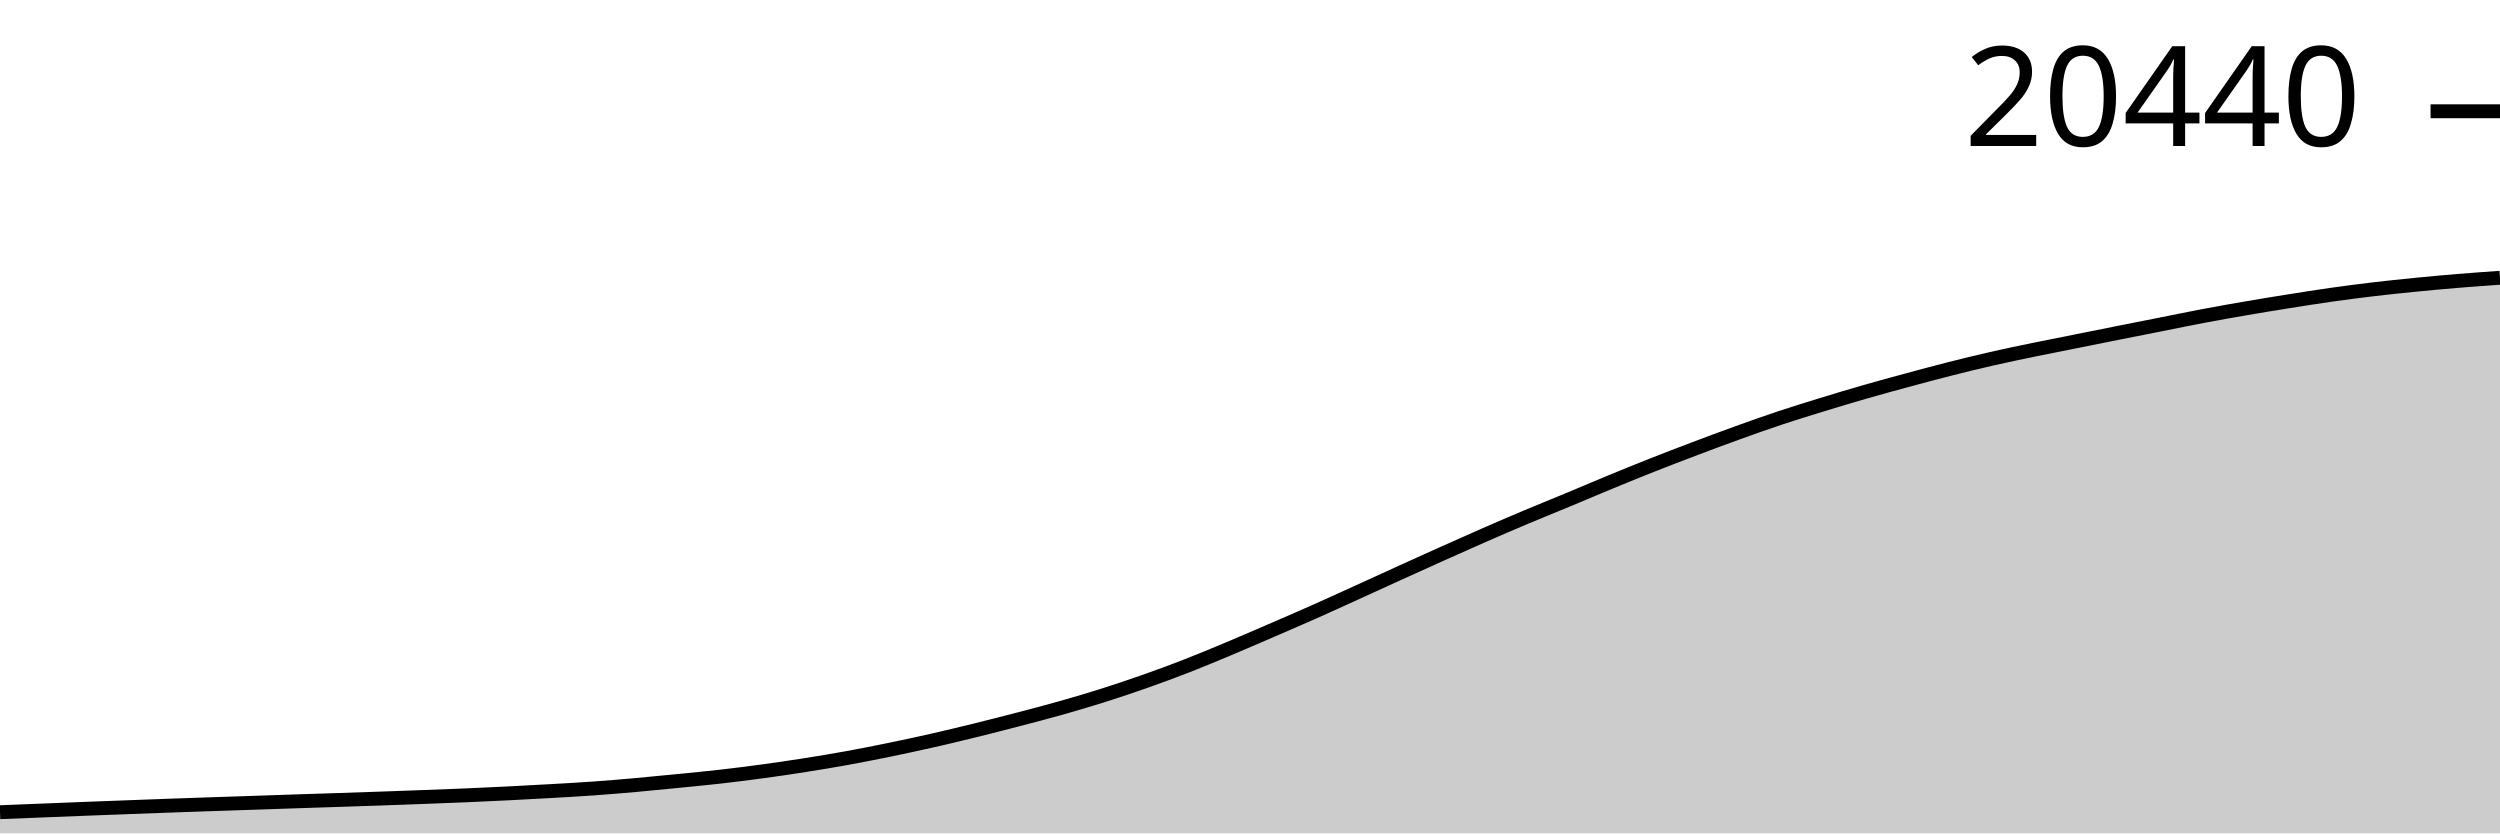
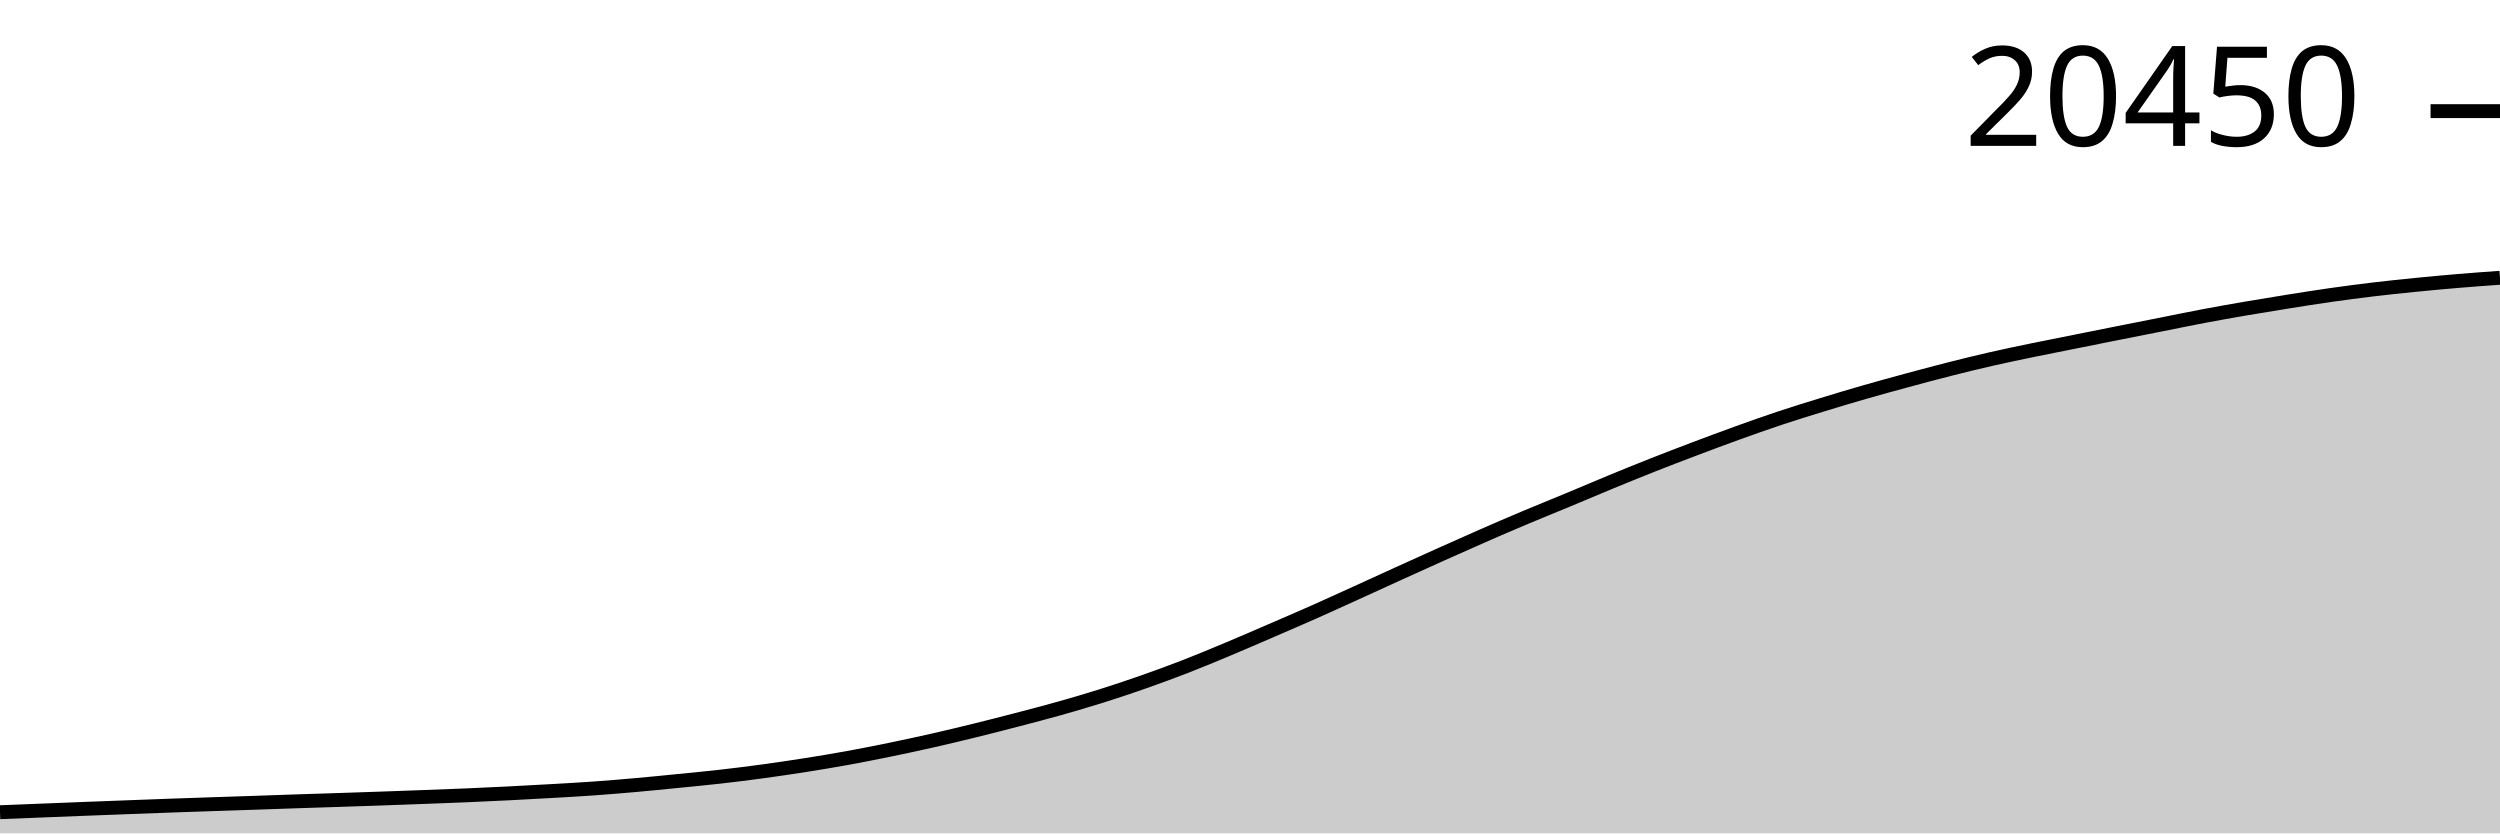
<svg xmlns="http://www.w3.org/2000/svg" viewBox="0 0 180 60">
  <g transform="translate(0,20)">
-     <path class="area" fill="rgba(0, 0, 0, 0.2)" d="M0,38.478C1.017,38.438,2.034,38.398,3.051,38.357C4.068,38.317,5.085,38.276,6.102,38.236C7.119,38.197,8.136,38.158,9.153,38.12C10.169,38.082,11.186,38.043,12.203,38.007C13.22,37.97,14.237,37.935,15.254,37.901C16.271,37.866,17.288,37.835,18.305,37.8C19.322,37.766,20.339,37.728,21.356,37.695C22.373,37.661,23.39,37.63,24.407,37.597C25.424,37.563,26.441,37.529,27.458,37.493C28.475,37.458,29.492,37.421,30.508,37.383C31.525,37.344,32.542,37.307,33.559,37.264C34.576,37.22,35.593,37.173,36.61,37.122C37.627,37.071,38.644,37.015,39.661,36.957C40.678,36.899,41.695,36.844,42.712,36.771C43.729,36.699,44.746,36.614,45.763,36.524C46.78,36.433,47.797,36.331,48.814,36.23C49.831,36.129,50.847,36.033,51.864,35.918C52.881,35.802,53.898,35.674,54.915,35.536C55.932,35.398,56.949,35.248,57.966,35.087C58.983,34.927,60,34.759,61.017,34.574C62.034,34.389,63.051,34.187,64.068,33.978C65.085,33.77,66.102,33.551,67.119,33.321C68.136,33.09,69.153,32.846,70.169,32.596C71.186,32.346,72.203,32.085,73.22,31.82C74.237,31.555,75.254,31.292,76.271,31.005C77.288,30.718,78.305,30.421,79.322,30.1C80.339,29.779,81.356,29.439,82.373,29.081C83.39,28.724,84.407,28.35,85.424,27.954C86.441,27.559,87.458,27.132,88.475,26.706C89.492,26.28,90.508,25.838,91.525,25.399C92.542,24.959,93.559,24.522,94.576,24.071C95.593,23.619,96.61,23.153,97.627,22.691C98.644,22.229,99.661,21.76,100.678,21.298C101.695,20.836,102.712,20.375,103.729,19.919C104.746,19.463,105.763,19.007,106.78,18.562C107.797,18.117,108.814,17.678,109.831,17.25C110.847,16.821,111.864,16.414,112.881,15.991C113.898,15.568,114.915,15.131,115.932,14.712C116.949,14.293,117.966,13.879,118.983,13.477C120,13.075,121.017,12.686,122.034,12.301C123.051,11.916,124.068,11.535,125.085,11.169C126.102,10.802,127.119,10.44,128.136,10.101C129.153,9.763,130.169,9.449,131.186,9.137C132.203,8.824,133.22,8.519,134.237,8.226C135.254,7.934,136.271,7.656,137.288,7.381C138.305,7.105,139.322,6.831,140.339,6.573C141.356,6.316,142.373,6.065,143.39,5.833C144.407,5.601,145.424,5.391,146.441,5.181C147.458,4.97,148.475,4.773,149.492,4.57C150.508,4.366,151.525,4.161,152.542,3.958C153.559,3.756,154.576,3.557,155.593,3.355C156.61,3.153,157.627,2.941,158.644,2.749C159.661,2.557,160.678,2.377,161.695,2.202C162.712,2.027,163.729,1.861,164.746,1.699C165.763,1.537,166.78,1.375,167.797,1.23C168.814,1.086,169.831,0.954,170.847,0.833C171.864,0.712,172.881,0.606,173.898,0.505C174.915,0.404,175.932,0.311,176.949,0.227C177.966,0.143,178.983,0.071,180,0L180,40C178.983,40,177.966,40,176.949,40C175.932,40,174.915,40,173.898,40C172.881,40,171.864,40,170.847,40C169.831,40,168.814,40,167.797,40C166.78,40,165.763,40,164.746,40C163.729,40,162.712,40,161.695,40C160.678,40,159.661,40,158.644,40C157.627,40,156.61,40,155.593,40C154.576,40,153.559,40,152.542,40C151.525,40,150.508,40,149.492,40C148.475,40,147.458,40,146.441,40C145.424,40,144.407,40,143.39,40C142.373,40,141.356,40,140.339,40C139.322,40,138.305,40,137.288,40C136.271,40,135.254,40,134.237,40C133.22,40,132.203,40,131.186,40C130.169,40,129.153,40,128.136,40C127.119,40,126.102,40,125.085,40C124.068,40,123.051,40,122.034,40C121.017,40,120,40,118.983,40C117.966,40,116.949,40,115.932,40C114.915,40,113.898,40,112.881,40C111.864,40,110.847,40,109.831,40C108.814,40,107.797,40,106.78,40C105.763,40,104.746,40,103.729,40C102.712,40,101.695,40,100.678,40C99.661,40,98.644,40,97.627,40C96.61,40,95.593,40,94.576,40C93.559,40,92.542,40,91.525,40C90.508,40,89.492,40,88.475,40C87.458,40,86.441,40,85.424,40C84.407,40,83.39,40,82.373,40C81.356,40,80.339,40,79.322,40C78.305,40,77.288,40,76.271,40C75.254,40,74.237,40,73.22,40C72.203,40,71.186,40,70.169,40C69.153,40,68.136,40,67.119,40C66.102,40,65.085,40,64.068,40C63.051,40,62.034,40,61.017,40C60,40,58.983,40,57.966,40C56.949,40,55.932,40,54.915,40C53.898,40,52.881,40,51.864,40C50.847,40,49.831,40,48.814,40C47.797,40,46.78,40,45.763,40C44.746,40,43.729,40,42.712,40C41.695,40,40.678,40,39.661,40C38.644,40,37.627,40,36.61,40C35.593,40,34.576,40,33.559,40C32.542,40,31.525,40,30.508,40C29.492,40,28.475,40,27.458,40C26.441,40,25.424,40,24.407,40C23.39,40,22.373,40,21.356,40C20.339,40,19.322,40,18.305,40C17.288,40,16.271,40,15.254,40C14.237,40,13.22,40,12.203,40C11.186,40,10.169,40,9.153,40C8.136,40,7.119,40,6.102,40C5.085,40,4.068,40,3.051,40C2.034,40,1.017,40,0,40Z" />
-     <path class="line" stroke="black" fill="none" d="M0,38.478C1.017,38.438,2.034,38.398,3.051,38.357C4.068,38.317,5.085,38.276,6.102,38.236C7.119,38.197,8.136,38.158,9.153,38.12C10.169,38.082,11.186,38.043,12.203,38.007C13.22,37.97,14.237,37.935,15.254,37.901C16.271,37.866,17.288,37.835,18.305,37.8C19.322,37.766,20.339,37.728,21.356,37.695C22.373,37.661,23.39,37.63,24.407,37.597C25.424,37.563,26.441,37.529,27.458,37.493C28.475,37.458,29.492,37.421,30.508,37.383C31.525,37.344,32.542,37.307,33.559,37.264C34.576,37.22,35.593,37.173,36.61,37.122C37.627,37.071,38.644,37.015,39.661,36.957C40.678,36.899,41.695,36.844,42.712,36.771C43.729,36.699,44.746,36.614,45.763,36.524C46.78,36.433,47.797,36.331,48.814,36.23C49.831,36.129,50.847,36.033,51.864,35.918C52.881,35.802,53.898,35.674,54.915,35.536C55.932,35.398,56.949,35.248,57.966,35.087C58.983,34.927,60,34.759,61.017,34.574C62.034,34.389,63.051,34.187,64.068,33.978C65.085,33.77,66.102,33.551,67.119,33.321C68.136,33.09,69.153,32.846,70.169,32.596C71.186,32.346,72.203,32.085,73.22,31.82C74.237,31.555,75.254,31.292,76.271,31.005C77.288,30.718,78.305,30.421,79.322,30.1C80.339,29.779,81.356,29.439,82.373,29.081C83.39,28.724,84.407,28.35,85.424,27.954C86.441,27.559,87.458,27.132,88.475,26.706C89.492,26.28,90.508,25.838,91.525,25.399C92.542,24.959,93.559,24.522,94.576,24.071C95.593,23.619,96.61,23.153,97.627,22.691C98.644,22.229,99.661,21.76,100.678,21.298C101.695,20.836,102.712,20.375,103.729,19.919C104.746,19.463,105.763,19.007,106.78,18.562C107.797,18.117,108.814,17.678,109.831,17.25C110.847,16.821,111.864,16.414,112.881,15.991C113.898,15.568,114.915,15.131,115.932,14.712C116.949,14.293,117.966,13.879,118.983,13.477C120,13.075,121.017,12.686,122.034,12.301C123.051,11.916,124.068,11.535,125.085,11.169C126.102,10.802,127.119,10.44,128.136,10.101C129.153,9.763,130.169,9.449,131.186,9.137C132.203,8.824,133.22,8.519,134.237,8.226C135.254,7.934,136.271,7.656,137.288,7.381C138.305,7.105,139.322,6.831,140.339,6.573C141.356,6.316,142.373,6.065,143.39,5.833C144.407,5.601,145.424,5.391,146.441,5.181C147.458,4.97,148.475,4.773,149.492,4.57C150.508,4.366,151.525,4.161,152.542,3.958C153.559,3.756,154.576,3.557,155.593,3.355C156.61,3.153,157.627,2.941,158.644,2.749C159.661,2.557,160.678,2.377,161.695,2.202C162.712,2.027,163.729,1.861,164.746,1.699C165.763,1.537,166.78,1.375,167.797,1.23C168.814,1.086,169.831,0.954,170.847,0.833C171.864,0.712,172.881,0.606,173.898,0.505C174.915,0.404,175.932,0.311,176.949,0.227C177.966,0.143,178.983,0.071,180,0" />
-     <path class="axis-ceiling" stroke-width="1" stroke="black" fill="none" d="M175,-11.989L180,-11.989" />
-     <text class="axis-ceiling-label" font-family="sans-serif" text-anchor="end" font-size="10px" x="170" y="-9.489">20440</text>
+     <path class="area" fill="rgba(0, 0, 0, 0.2)" d="M0,38.479C1.017,38.439,2.034,38.398,3.051,38.358C4.068,38.317,5.085,38.276,6.102,38.237C7.119,38.197,8.136,38.159,9.153,38.121C10.169,38.082,11.186,38.044,12.203,38.007C13.22,37.971,14.237,37.936,15.254,37.902C16.271,37.867,17.288,37.835,18.305,37.801C19.322,37.767,20.339,37.729,21.356,37.695C22.373,37.661,23.39,37.631,24.407,37.597C25.424,37.564,26.441,37.53,27.458,37.494C28.475,37.459,29.492,37.422,30.508,37.383C31.525,37.345,32.542,37.308,33.559,37.265C34.576,37.221,35.593,37.174,36.61,37.123C37.627,37.072,38.644,37.016,39.661,36.958C40.678,36.9,41.695,36.845,42.712,36.772C43.729,36.7,44.746,36.615,45.763,36.525C46.78,36.435,47.797,36.332,48.814,36.231C49.831,36.13,50.847,36.035,51.864,35.919C52.881,35.803,53.898,35.676,54.915,35.538C55.932,35.399,56.949,35.249,57.966,35.089C58.983,34.929,60,34.761,61.017,34.576C62.034,34.391,63.051,34.189,64.068,33.98C65.085,33.772,66.102,33.553,67.119,33.323C68.136,33.093,69.153,32.849,70.169,32.599C71.186,32.349,72.203,32.088,73.22,31.823C74.237,31.558,75.254,31.295,76.271,31.008C77.288,30.721,78.305,30.424,79.322,30.103C80.339,29.783,81.356,29.442,82.373,29.085C83.39,28.727,84.407,28.354,85.424,27.958C86.441,27.563,87.458,27.136,88.475,26.71C89.492,26.285,90.508,25.843,91.525,25.403C92.542,24.964,93.559,24.527,94.576,24.076C95.593,23.625,96.61,23.158,97.627,22.697C98.644,22.235,99.661,21.766,100.678,21.304C101.695,20.843,102.712,20.381,103.729,19.925C104.746,19.469,105.763,19.014,106.78,18.569C107.797,18.125,108.814,17.685,109.831,17.257C110.847,16.829,111.864,16.422,112.881,15.999C113.898,15.576,114.915,15.139,115.932,14.72C116.949,14.301,117.966,13.887,118.983,13.485C120,13.084,121.017,12.694,122.034,12.31C123.051,11.925,124.068,11.545,125.085,11.178C126.102,10.812,127.119,10.449,128.136,10.111C129.153,9.772,130.169,9.459,131.186,9.147C132.203,8.834,133.22,8.529,134.237,8.237C135.254,7.944,136.271,7.666,137.288,7.391C138.305,7.116,139.322,6.842,140.339,6.584C141.356,6.326,142.373,6.076,143.39,5.844C144.407,5.612,145.424,5.403,146.441,5.192C147.458,4.982,148.475,4.785,149.492,4.581C150.508,4.377,151.525,4.172,152.542,3.97C153.559,3.768,154.576,3.568,155.593,3.367C156.61,3.165,157.627,2.953,158.644,2.761C159.661,2.569,160.678,2.389,161.695,2.214C162.712,2.04,163.729,1.874,164.746,1.712C165.763,1.55,166.78,1.387,167.797,1.243C168.814,1.098,169.831,0.965,170.847,0.843C171.864,0.721,172.881,0.615,173.898,0.513C174.915,0.411,175.932,0.318,176.949,0.232C177.966,0.147,178.983,0.073,180,0L180,40C178.983,40,177.966,40,176.949,40C175.932,40,174.915,40,173.898,40C172.881,40,171.864,40,170.847,40C169.831,40,168.814,40,167.797,40C166.78,40,165.763,40,164.746,40C163.729,40,162.712,40,161.695,40C160.678,40,159.661,40,158.644,40C157.627,40,156.61,40,155.593,40C154.576,40,153.559,40,152.542,40C151.525,40,150.508,40,149.492,40C148.475,40,147.458,40,146.441,40C145.424,40,144.407,40,143.39,40C142.373,40,141.356,40,140.339,40C139.322,40,138.305,40,137.288,40C136.271,40,135.254,40,134.237,40C133.22,40,132.203,40,131.186,40C130.169,40,129.153,40,128.136,40C127.119,40,126.102,40,125.085,40C124.068,40,123.051,40,122.034,40C121.017,40,120,40,118.983,40C117.966,40,116.949,40,115.932,40C114.915,40,113.898,40,112.881,40C111.864,40,110.847,40,109.831,40C108.814,40,107.797,40,106.78,40C105.763,40,104.746,40,103.729,40C102.712,40,101.695,40,100.678,40C99.661,40,98.644,40,97.627,40C96.61,40,95.593,40,94.576,40C93.559,40,92.542,40,91.525,40C90.508,40,89.492,40,88.475,40C87.458,40,86.441,40,85.424,40C84.407,40,83.39,40,82.373,40C81.356,40,80.339,40,79.322,40C78.305,40,77.288,40,76.271,40C75.254,40,74.237,40,73.22,40C72.203,40,71.186,40,70.169,40C69.153,40,68.136,40,67.119,40C66.102,40,65.085,40,64.068,40C63.051,40,62.034,40,61.017,40C60,40,58.983,40,57.966,40C56.949,40,55.932,40,54.915,40C53.898,40,52.881,40,51.864,40C50.847,40,49.831,40,48.814,40C47.797,40,46.78,40,45.763,40C44.746,40,43.729,40,42.712,40C41.695,40,40.678,40,39.661,40C38.644,40,37.627,40,36.61,40C35.593,40,34.576,40,33.559,40C32.542,40,31.525,40,30.508,40C29.492,40,28.475,40,27.458,40C26.441,40,25.424,40,24.407,40C23.39,40,22.373,40,21.356,40C20.339,40,19.322,40,18.305,40C17.288,40,16.271,40,15.254,40C14.237,40,13.22,40,12.203,40C11.186,40,10.169,40,9.153,40C8.136,40,7.119,40,6.102,40C5.085,40,4.068,40,3.051,40C2.034,40,1.017,40,0,40Z" />
+     <path class="line" stroke="black" fill="none" d="M0,38.479C1.017,38.439,2.034,38.398,3.051,38.358C4.068,38.317,5.085,38.276,6.102,38.237C7.119,38.197,8.136,38.159,9.153,38.121C10.169,38.082,11.186,38.044,12.203,38.007C13.22,37.971,14.237,37.936,15.254,37.902C16.271,37.867,17.288,37.835,18.305,37.801C19.322,37.767,20.339,37.729,21.356,37.695C22.373,37.661,23.39,37.631,24.407,37.597C25.424,37.564,26.441,37.53,27.458,37.494C28.475,37.459,29.492,37.422,30.508,37.383C31.525,37.345,32.542,37.308,33.559,37.265C34.576,37.221,35.593,37.174,36.61,37.123C37.627,37.072,38.644,37.016,39.661,36.958C40.678,36.9,41.695,36.845,42.712,36.772C43.729,36.7,44.746,36.615,45.763,36.525C46.78,36.435,47.797,36.332,48.814,36.231C49.831,36.13,50.847,36.035,51.864,35.919C52.881,35.803,53.898,35.676,54.915,35.538C55.932,35.399,56.949,35.249,57.966,35.089C58.983,34.929,60,34.761,61.017,34.576C62.034,34.391,63.051,34.189,64.068,33.98C65.085,33.772,66.102,33.553,67.119,33.323C68.136,33.093,69.153,32.849,70.169,32.599C71.186,32.349,72.203,32.088,73.22,31.823C74.237,31.558,75.254,31.295,76.271,31.008C77.288,30.721,78.305,30.424,79.322,30.103C80.339,29.783,81.356,29.442,82.373,29.085C83.39,28.727,84.407,28.354,85.424,27.958C86.441,27.563,87.458,27.136,88.475,26.71C89.492,26.285,90.508,25.843,91.525,25.403C92.542,24.964,93.559,24.527,94.576,24.076C95.593,23.625,96.61,23.158,97.627,22.697C98.644,22.235,99.661,21.766,100.678,21.304C101.695,20.843,102.712,20.381,103.729,19.925C104.746,19.469,105.763,19.014,106.78,18.569C107.797,18.125,108.814,17.685,109.831,17.257C110.847,16.829,111.864,16.422,112.881,15.999C113.898,15.576,114.915,15.139,115.932,14.72C116.949,14.301,117.966,13.887,118.983,13.485C120,13.084,121.017,12.694,122.034,12.31C123.051,11.925,124.068,11.545,125.085,11.178C126.102,10.812,127.119,10.449,128.136,10.111C129.153,9.772,130.169,9.459,131.186,9.147C132.203,8.834,133.22,8.529,134.237,8.237C135.254,7.944,136.271,7.666,137.288,7.391C138.305,7.116,139.322,6.842,140.339,6.584C141.356,6.326,142.373,6.076,143.39,5.844C144.407,5.612,145.424,5.403,146.441,5.192C147.458,4.982,148.475,4.785,149.492,4.581C150.508,4.377,151.525,4.172,152.542,3.97C153.559,3.768,154.576,3.568,155.593,3.367C156.61,3.165,157.627,2.953,158.644,2.761C159.661,2.569,160.678,2.389,161.695,2.214C162.712,2.04,163.729,1.874,164.746,1.712C165.763,1.55,166.78,1.387,167.797,1.243C168.814,1.098,169.831,0.965,170.847,0.843C171.864,0.721,172.881,0.615,173.898,0.513C174.915,0.411,175.932,0.318,176.949,0.232C177.966,0.147,178.983,0.073,180,0" />
+     <path class="axis-ceiling" stroke-width="1" stroke="black" fill="none" d="M175,-11.998L180,-11.998" />
+     <text class="axis-ceiling-label" font-family="sans-serif" text-anchor="end" font-size="10px" x="170" y="-9.498">20450</text>
  </g>
</svg>
